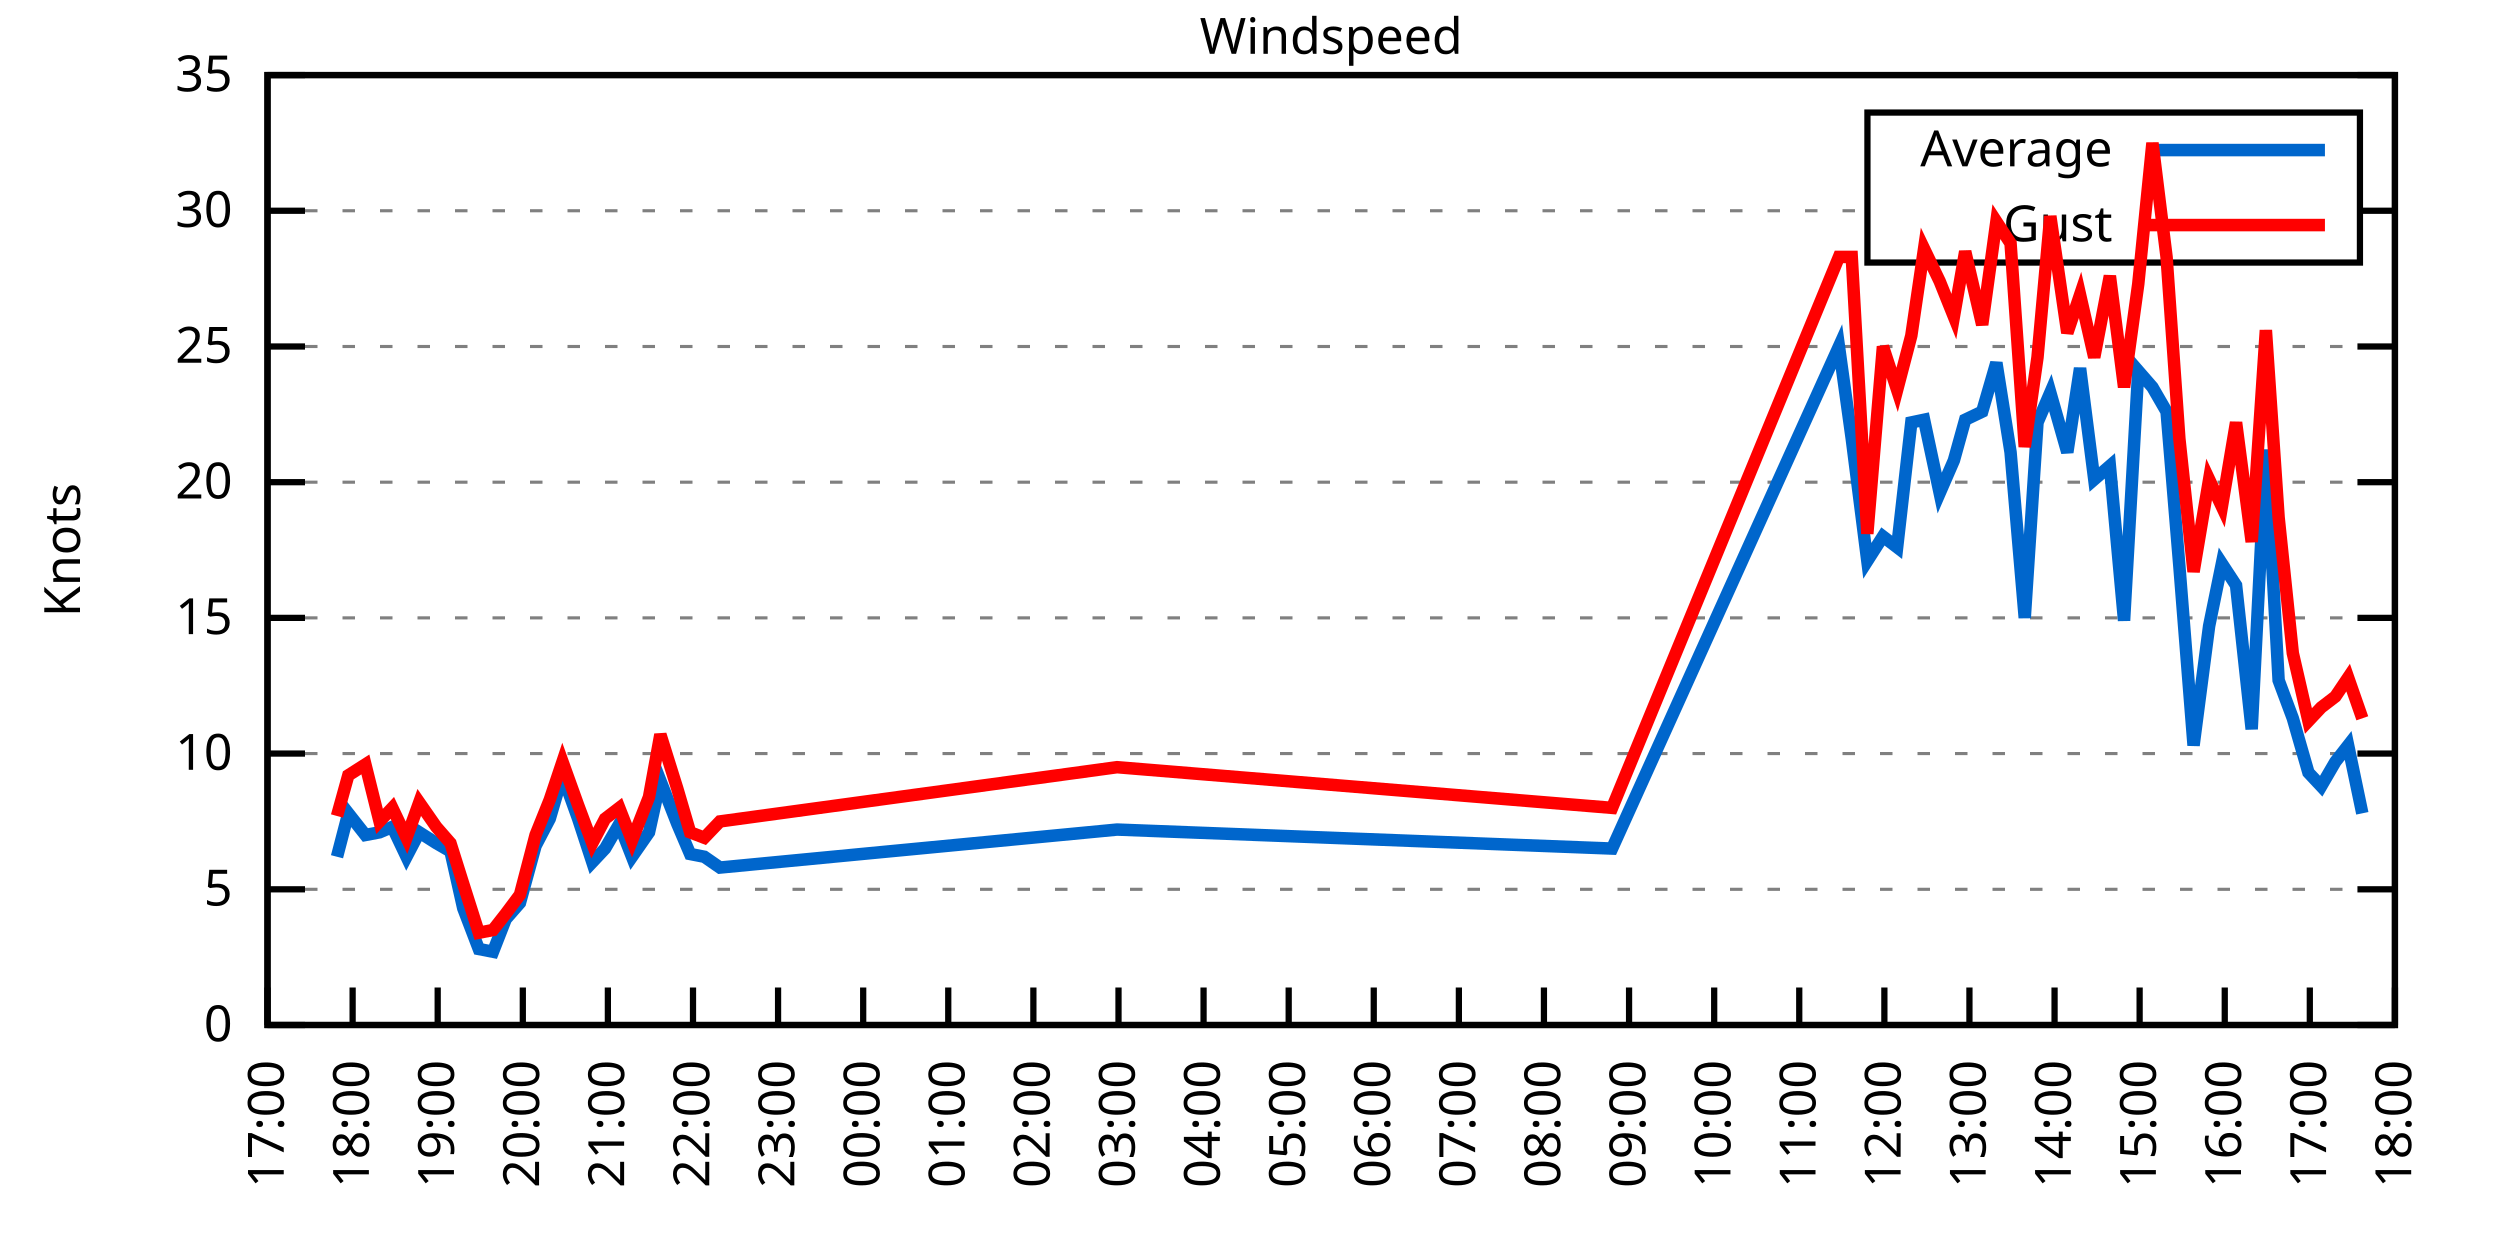
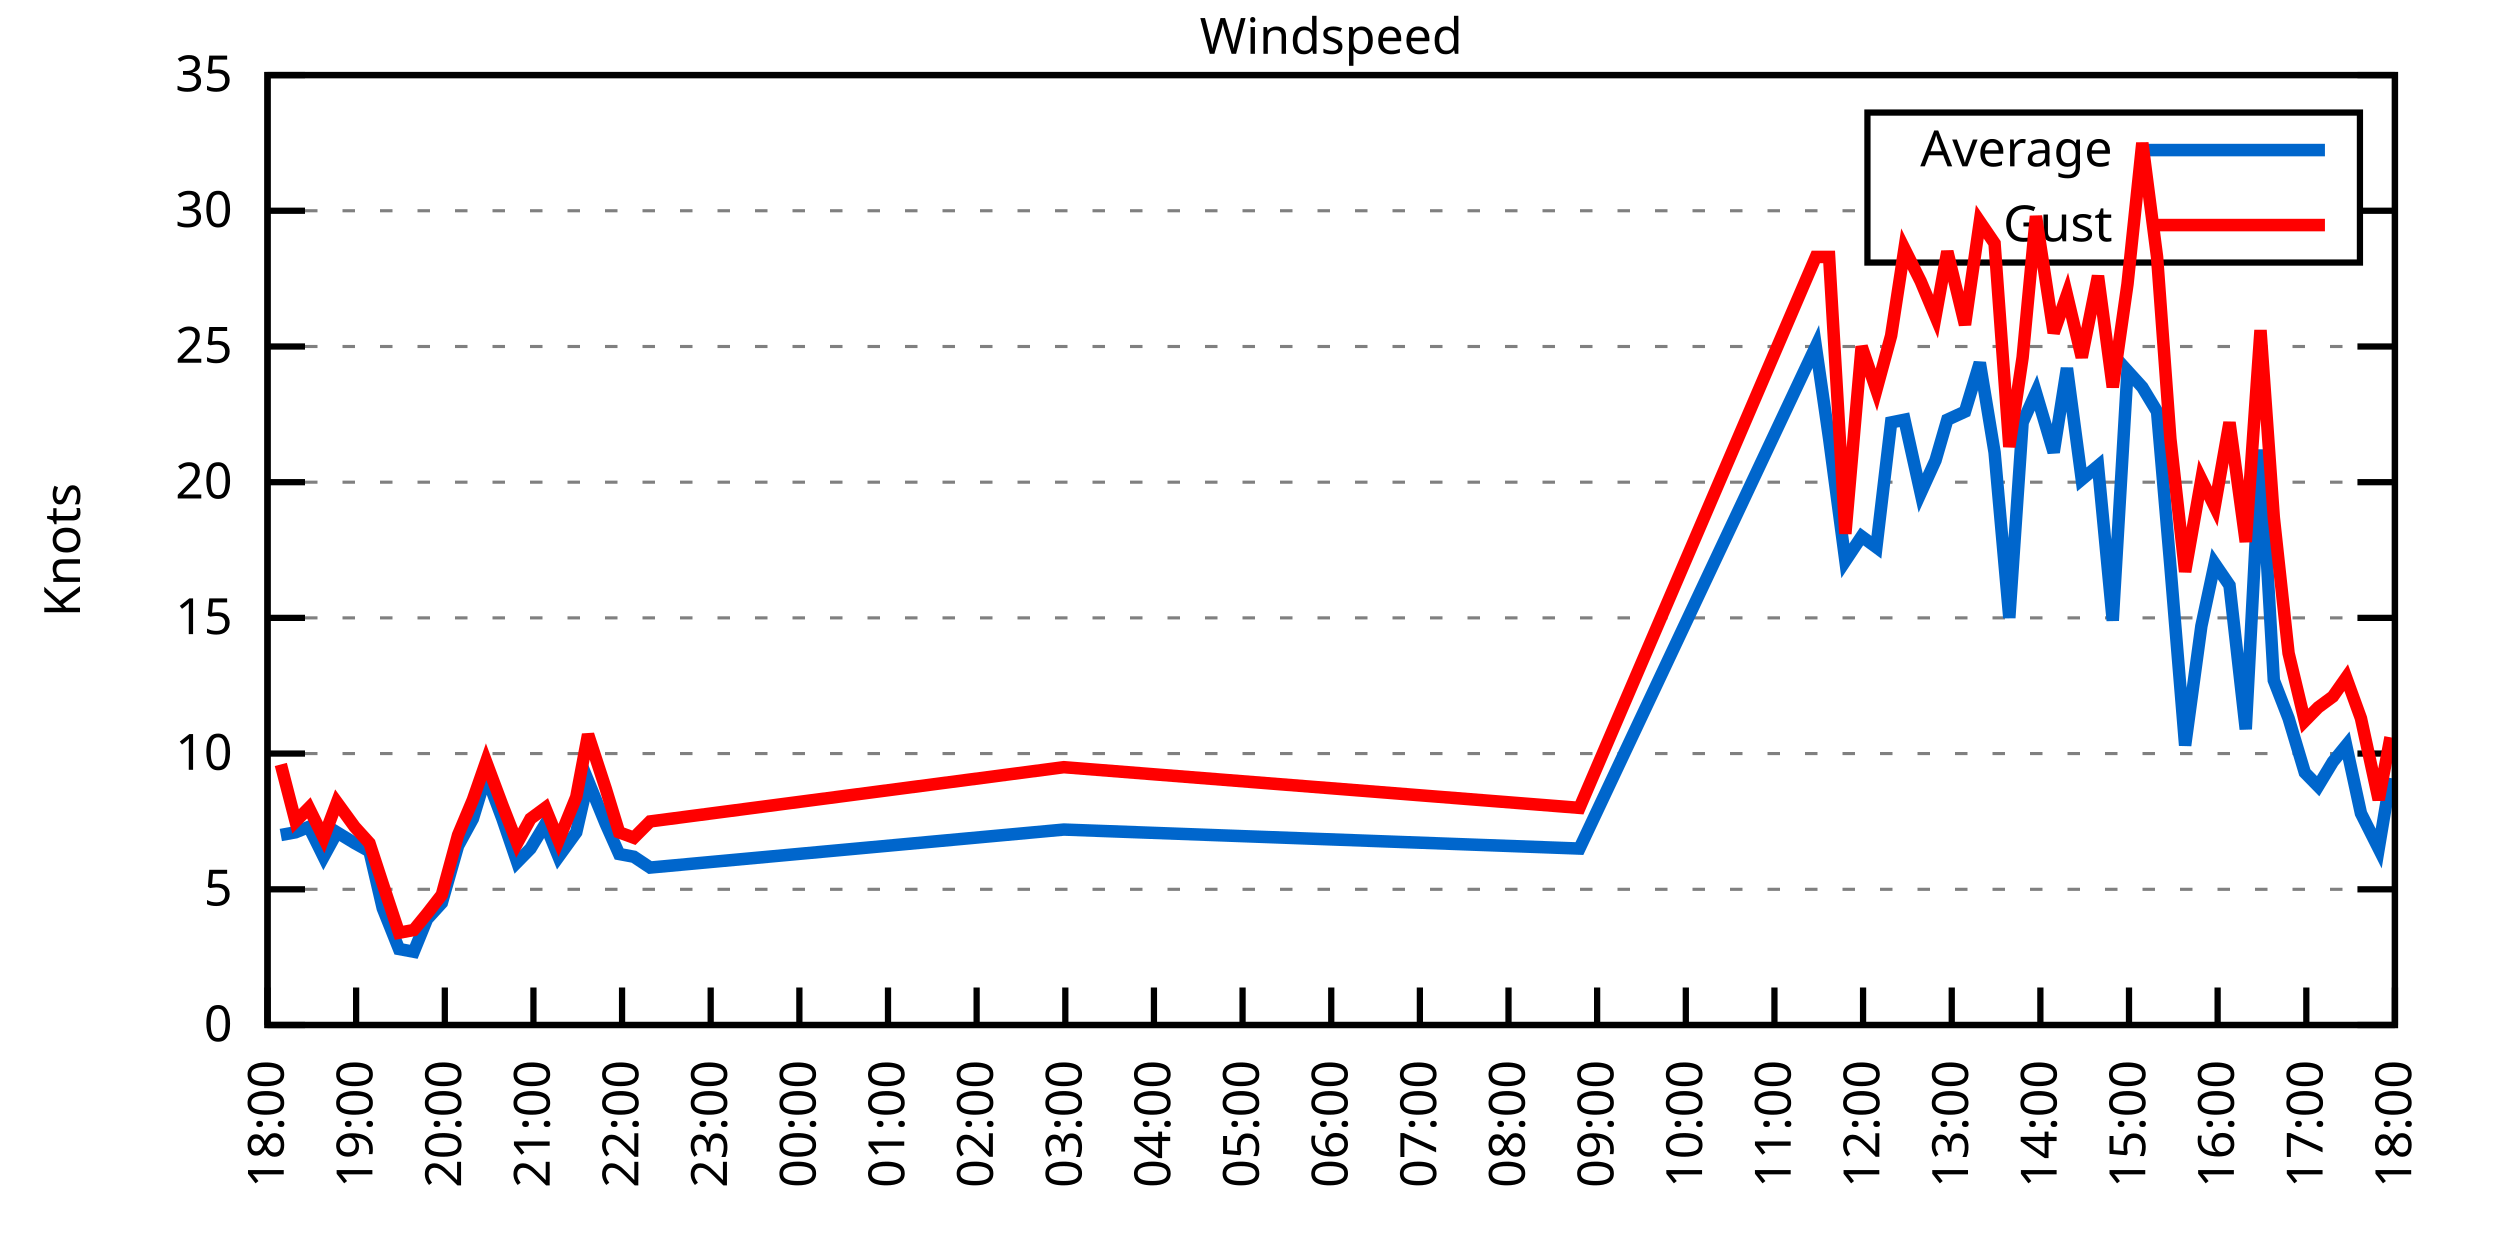
<svg xmlns="http://www.w3.org/2000/svg" xmlns:xlink="http://www.w3.org/1999/xlink" width="400" height="200" viewBox="0 0 400 200">
  <g id="gnuplot_canvas">
    <rect x="0" y="0" width="400" height="200" fill="none" />
    <defs>
      <circle id="gpDot" r="0.5" stroke-width="0.5" stroke="currentColor" />
      <path id="gpPt0" stroke-width="0.333" stroke="currentColor" d="M-1,0 h2 M0,-1 v2" />
      <path id="gpPt1" stroke-width="0.333" stroke="currentColor" d="M-1,-1 L1,1 M1,-1 L-1,1" />
      <path id="gpPt2" stroke-width="0.333" stroke="currentColor" d="M-1,0 L1,0 M0,-1 L0,1 M-1,-1 L1,1 M-1,1 L1,-1" />
      <rect id="gpPt3" stroke-width="0.333" stroke="currentColor" x="-1" y="-1" width="2" height="2" />
      <rect id="gpPt4" stroke-width="0.333" stroke="currentColor" fill="currentColor" x="-1" y="-1" width="2" height="2" />
      <circle id="gpPt5" stroke-width="0.333" stroke="currentColor" cx="0" cy="0" r="1" />
      <use xlink:href="#gpPt5" id="gpPt6" fill="currentColor" stroke="none" />
      <path id="gpPt7" stroke-width="0.333" stroke="currentColor" d="M0,-1.33 L-1.33,0.67 L1.33,0.67 z" />
      <use xlink:href="#gpPt7" id="gpPt8" fill="currentColor" stroke="none" />
      <use xlink:href="#gpPt7" id="gpPt9" stroke="currentColor" transform="rotate(180)" />
      <use xlink:href="#gpPt9" id="gpPt10" fill="currentColor" stroke="none" />
      <use xlink:href="#gpPt3" id="gpPt11" stroke="currentColor" transform="rotate(45)" />
      <use xlink:href="#gpPt11" id="gpPt12" fill="currentColor" stroke="none" />
      <path id="gpPt13" stroke-width="0.333" stroke="currentColor" d="M0,1.330 L1.265,0.411 L0.782,-1.067 L-0.782,-1.076 L-1.265,0.411 z" />
      <use xlink:href="#gpPt13" id="gpPt14" fill="currentColor" stroke="none" />
      <filter id="textbox" filterUnits="objectBoundingBox" x="0" y="0" height="1" width="1">
        <feFlood flood-color="white" flood-opacity="1" result="bgnd" />
        <feComposite in="SourceGraphic" in2="bgnd" operator="atop" />
      </filter>
      <filter id="greybox" filterUnits="objectBoundingBox" x="0" y="0" height="1" width="1">
        <feFlood flood-color="lightgrey" flood-opacity="1" result="grey" />
        <feComposite in="SourceGraphic" in2="grey" operator="atop" />
      </filter>
    </defs>
    <g fill="none" color="white" stroke="currentColor" stroke-width="1.00" stroke-linecap="butt" stroke-linejoin="miter">
</g>
    <g fill="none" color="black" stroke="currentColor" stroke-width="1.00" stroke-linecap="butt" stroke-linejoin="miter">
      <g stroke="none" shape-rendering="crispEdges">
        <polygon fill="rgb(255, 255, 255)" points="42.80,164.00 383.18,164.00 383.18,12.02 42.80,12.02 " />
      </g>
    </g>
    <g fill="none" color="black" stroke="currentColor" stroke-width="1.00" stroke-linecap="butt" stroke-linejoin="miter">
</g>
    <g fill="none" color="black" stroke="black" stroke-width="0.50" stroke-linecap="butt" stroke-linejoin="miter">
</g>
    <g fill="none" color="gray" stroke="currentColor" stroke-width="0.50" stroke-linecap="butt" stroke-linejoin="miter">
      <path stroke="gray" stroke-dasharray="2,4" class="gridline" d="M42.80,164.00 L383.19,164.00  " />
    </g>
    <g fill="none" color="gray" stroke="gray" stroke-width="1.00" stroke-linecap="butt" stroke-linejoin="miter">
</g>
    <g fill="none" color="black" stroke="currentColor" stroke-width="1.00" stroke-linecap="butt" stroke-linejoin="miter">
      <path stroke="black" d="M42.80,164.00 L48.80,164.00 M383.19,164.00 L377.19,164.00  " />
      <g transform="translate(37.20,166.60)" stroke="none" fill="black" font-family="Sans" font-size="8.00" text-anchor="end">
        <text>
          <tspan font-family="Sans"> 0</tspan>
        </text>
      </g>
    </g>
    <g fill="none" color="black" stroke="currentColor" stroke-width="1.00" stroke-linecap="butt" stroke-linejoin="miter">
</g>
    <g fill="none" color="black" stroke="black" stroke-width="0.50" stroke-linecap="butt" stroke-linejoin="miter">
</g>
    <g fill="none" color="gray" stroke="currentColor" stroke-width="0.50" stroke-linecap="butt" stroke-linejoin="miter">
      <path stroke="gray" stroke-dasharray="2,4" class="gridline" d="M42.80,142.29 L383.19,142.29  " />
    </g>
    <g fill="none" color="gray" stroke="gray" stroke-width="1.00" stroke-linecap="butt" stroke-linejoin="miter">
</g>
    <g fill="none" color="black" stroke="currentColor" stroke-width="1.00" stroke-linecap="butt" stroke-linejoin="miter">
      <path stroke="black" d="M42.80,142.29 L48.80,142.29 M383.19,142.29 L377.19,142.29  " />
      <g transform="translate(37.20,144.89)" stroke="none" fill="black" font-family="Sans" font-size="8.00" text-anchor="end">
        <text>
          <tspan font-family="Sans"> 5</tspan>
        </text>
      </g>
    </g>
    <g fill="none" color="black" stroke="currentColor" stroke-width="1.00" stroke-linecap="butt" stroke-linejoin="miter">
</g>
    <g fill="none" color="black" stroke="black" stroke-width="0.50" stroke-linecap="butt" stroke-linejoin="miter">
</g>
    <g fill="none" color="gray" stroke="currentColor" stroke-width="0.50" stroke-linecap="butt" stroke-linejoin="miter">
      <path stroke="gray" stroke-dasharray="2,4" class="gridline" d="M42.80,120.57 L383.19,120.57  " />
    </g>
    <g fill="none" color="gray" stroke="gray" stroke-width="1.00" stroke-linecap="butt" stroke-linejoin="miter">
</g>
    <g fill="none" color="black" stroke="currentColor" stroke-width="1.00" stroke-linecap="butt" stroke-linejoin="miter">
      <path stroke="black" d="M42.80,120.57 L48.80,120.57 M383.19,120.57 L377.19,120.57  " />
      <g transform="translate(37.20,123.17)" stroke="none" fill="black" font-family="Sans" font-size="8.00" text-anchor="end">
        <text>
          <tspan font-family="Sans"> 10</tspan>
        </text>
      </g>
    </g>
    <g fill="none" color="black" stroke="currentColor" stroke-width="1.00" stroke-linecap="butt" stroke-linejoin="miter">
</g>
    <g fill="none" color="black" stroke="black" stroke-width="0.50" stroke-linecap="butt" stroke-linejoin="miter">
</g>
    <g fill="none" color="gray" stroke="currentColor" stroke-width="0.50" stroke-linecap="butt" stroke-linejoin="miter">
      <path stroke="gray" stroke-dasharray="2,4" class="gridline" d="M42.80,98.86 L383.19,98.86  " />
    </g>
    <g fill="none" color="gray" stroke="gray" stroke-width="1.00" stroke-linecap="butt" stroke-linejoin="miter">
</g>
    <g fill="none" color="black" stroke="currentColor" stroke-width="1.00" stroke-linecap="butt" stroke-linejoin="miter">
      <path stroke="black" d="M42.80,98.86 L48.80,98.86 M383.19,98.86 L377.19,98.86  " />
      <g transform="translate(37.20,101.46)" stroke="none" fill="black" font-family="Sans" font-size="8.00" text-anchor="end">
        <text>
          <tspan font-family="Sans"> 15</tspan>
        </text>
      </g>
    </g>
    <g fill="none" color="black" stroke="currentColor" stroke-width="1.00" stroke-linecap="butt" stroke-linejoin="miter">
</g>
    <g fill="none" color="black" stroke="black" stroke-width="0.50" stroke-linecap="butt" stroke-linejoin="miter">
</g>
    <g fill="none" color="gray" stroke="currentColor" stroke-width="0.50" stroke-linecap="butt" stroke-linejoin="miter">
      <path stroke="gray" stroke-dasharray="2,4" class="gridline" d="M42.80,77.15 L383.19,77.15  " />
    </g>
    <g fill="none" color="gray" stroke="gray" stroke-width="1.00" stroke-linecap="butt" stroke-linejoin="miter">
</g>
    <g fill="none" color="black" stroke="currentColor" stroke-width="1.00" stroke-linecap="butt" stroke-linejoin="miter">
      <path stroke="black" d="M42.80,77.15 L48.80,77.15 M383.19,77.15 L377.19,77.15  " />
      <g transform="translate(37.20,79.75)" stroke="none" fill="black" font-family="Sans" font-size="8.00" text-anchor="end">
        <text>
          <tspan font-family="Sans"> 20</tspan>
        </text>
      </g>
    </g>
    <g fill="none" color="black" stroke="currentColor" stroke-width="1.00" stroke-linecap="butt" stroke-linejoin="miter">
</g>
    <g fill="none" color="black" stroke="black" stroke-width="0.50" stroke-linecap="butt" stroke-linejoin="miter">
</g>
    <g fill="none" color="gray" stroke="currentColor" stroke-width="0.50" stroke-linecap="butt" stroke-linejoin="miter">
      <path stroke="gray" stroke-dasharray="2,4" class="gridline" d="M42.80,55.44 L383.19,55.44  " />
    </g>
    <g fill="none" color="gray" stroke="gray" stroke-width="1.00" stroke-linecap="butt" stroke-linejoin="miter">
</g>
    <g fill="none" color="black" stroke="currentColor" stroke-width="1.00" stroke-linecap="butt" stroke-linejoin="miter">
      <path stroke="black" d="M42.80,55.44 L48.80,55.44 M383.19,55.44 L377.19,55.44  " />
      <g transform="translate(37.20,58.04)" stroke="none" fill="black" font-family="Sans" font-size="8.00" text-anchor="end">
        <text>
          <tspan font-family="Sans"> 25</tspan>
        </text>
      </g>
    </g>
    <g fill="none" color="black" stroke="currentColor" stroke-width="1.00" stroke-linecap="butt" stroke-linejoin="miter">
</g>
    <g fill="none" color="black" stroke="black" stroke-width="0.50" stroke-linecap="butt" stroke-linejoin="miter">
</g>
    <g fill="none" color="gray" stroke="currentColor" stroke-width="0.50" stroke-linecap="butt" stroke-linejoin="miter">
      <path stroke="gray" stroke-dasharray="2,4" class="gridline" d="M42.80,33.72 L298.79,33.72 M377.59,33.72 L383.19,33.72  " />
    </g>
    <g fill="none" color="gray" stroke="gray" stroke-width="1.00" stroke-linecap="butt" stroke-linejoin="miter">
</g>
    <g fill="none" color="black" stroke="currentColor" stroke-width="1.00" stroke-linecap="butt" stroke-linejoin="miter">
      <path stroke="black" d="M42.80,33.72 L48.80,33.72 M383.19,33.72 L377.19,33.72  " />
      <g transform="translate(37.20,36.32)" stroke="none" fill="black" font-family="Sans" font-size="8.00" text-anchor="end">
        <text>
          <tspan font-family="Sans"> 30</tspan>
        </text>
      </g>
    </g>
    <g fill="none" color="black" stroke="currentColor" stroke-width="1.00" stroke-linecap="butt" stroke-linejoin="miter">
</g>
    <g fill="none" color="black" stroke="black" stroke-width="0.50" stroke-linecap="butt" stroke-linejoin="miter">
</g>
    <g fill="none" color="gray" stroke="currentColor" stroke-width="0.50" stroke-linecap="butt" stroke-linejoin="miter">
      <path stroke="gray" stroke-dasharray="2,4" class="gridline" d="M42.80,12.01 L383.19,12.01  " />
    </g>
    <g fill="none" color="gray" stroke="gray" stroke-width="1.00" stroke-linecap="butt" stroke-linejoin="miter">
</g>
    <g fill="none" color="black" stroke="currentColor" stroke-width="1.00" stroke-linecap="butt" stroke-linejoin="miter">
      <path stroke="black" d="M42.80,12.01 L48.80,12.01 M383.19,12.01 L377.19,12.01  " />
      <g transform="translate(37.20,14.61)" stroke="none" fill="black" font-family="Sans" font-size="8.00" text-anchor="end">
        <text>
          <tspan font-family="Sans"> 35</tspan>
        </text>
      </g>
    </g>
    <g fill="none" color="black" stroke="currentColor" stroke-width="1.00" stroke-linecap="butt" stroke-linejoin="miter">
      <path stroke="black" d="M42.80,164.00 L42.80,158.00  " />
      <g transform="translate(45.40,169.60) rotate(270.00)" stroke="none" fill="black" font-family="Sans" font-size="8.00" text-anchor="end">
        <text>
-           <tspan font-family="Sans">17:00</tspan>
-         </text>
-       </g>
-     </g>
-     <g fill="none" color="black" stroke="currentColor" stroke-width="1.00" stroke-linecap="butt" stroke-linejoin="miter">
-       <path stroke="black" d="M56.42,164.00 L56.42,158.00  " />
-       <g transform="translate(59.02,169.60) rotate(270.00)" stroke="none" fill="black" font-family="Sans" font-size="8.00" text-anchor="end">
-         <text>
          <tspan font-family="Sans">18:00</tspan>
        </text>
      </g>
    </g>
    <g fill="none" color="black" stroke="currentColor" stroke-width="1.00" stroke-linecap="butt" stroke-linejoin="miter">
-       <path stroke="black" d="M70.03,164.00 L70.03,158.00  " />
-       <g transform="translate(72.63,169.60) rotate(270.00)" stroke="none" fill="black" font-family="Sans" font-size="8.00" text-anchor="end">
+       <path stroke="black" d="M56.98,164.00 L56.98,158.00  " />
+       <g transform="translate(59.58,169.60) rotate(270.00)" stroke="none" fill="black" font-family="Sans" font-size="8.00" text-anchor="end">
        <text>
          <tspan font-family="Sans">19:00</tspan>
        </text>
      </g>
    </g>
    <g fill="none" color="black" stroke="currentColor" stroke-width="1.00" stroke-linecap="butt" stroke-linejoin="miter">
-       <path stroke="black" d="M83.65,164.00 L83.65,158.00  " />
-       <g transform="translate(86.25,169.60) rotate(270.00)" stroke="none" fill="black" font-family="Sans" font-size="8.00" text-anchor="end">
+       <path stroke="black" d="M71.17,164.00 L71.17,158.00  " />
+       <g transform="translate(73.77,169.60) rotate(270.00)" stroke="none" fill="black" font-family="Sans" font-size="8.00" text-anchor="end">
        <text>
          <tspan font-family="Sans">20:00</tspan>
        </text>
      </g>
    </g>
    <g fill="none" color="black" stroke="currentColor" stroke-width="1.00" stroke-linecap="butt" stroke-linejoin="miter">
-       <path stroke="black" d="M97.26,164.00 L97.26,158.00  " />
-       <g transform="translate(99.86,169.60) rotate(270.00)" stroke="none" fill="black" font-family="Sans" font-size="8.00" text-anchor="end">
+       <path stroke="black" d="M85.35,164.00 L85.35,158.00  " />
+       <g transform="translate(87.95,169.60) rotate(270.00)" stroke="none" fill="black" font-family="Sans" font-size="8.00" text-anchor="end">
        <text>
          <tspan font-family="Sans">21:00</tspan>
        </text>
      </g>
    </g>
    <g fill="none" color="black" stroke="currentColor" stroke-width="1.00" stroke-linecap="butt" stroke-linejoin="miter">
-       <path stroke="black" d="M110.88,164.00 L110.88,158.00  " />
-       <g transform="translate(113.48,169.60) rotate(270.00)" stroke="none" fill="black" font-family="Sans" font-size="8.00" text-anchor="end">
+       <path stroke="black" d="M99.53,164.00 L99.53,158.00  " />
+       <g transform="translate(102.13,169.60) rotate(270.00)" stroke="none" fill="black" font-family="Sans" font-size="8.00" text-anchor="end">
        <text>
          <tspan font-family="Sans">22:00</tspan>
        </text>
      </g>
    </g>
    <g fill="none" color="black" stroke="currentColor" stroke-width="1.00" stroke-linecap="butt" stroke-linejoin="miter">
-       <path stroke="black" d="M124.49,164.00 L124.49,158.00  " />
-       <g transform="translate(127.09,169.60) rotate(270.00)" stroke="none" fill="black" font-family="Sans" font-size="8.00" text-anchor="end">
+       <path stroke="black" d="M113.71,164.00 L113.71,158.00  " />
+       <g transform="translate(116.31,169.60) rotate(270.00)" stroke="none" fill="black" font-family="Sans" font-size="8.00" text-anchor="end">
        <text>
          <tspan font-family="Sans">23:00</tspan>
        </text>
      </g>
    </g>
    <g fill="none" color="black" stroke="currentColor" stroke-width="1.00" stroke-linecap="butt" stroke-linejoin="miter">
-       <path stroke="black" d="M138.11,164.00 L138.11,158.00  " />
-       <g transform="translate(140.71,169.60) rotate(270.00)" stroke="none" fill="black" font-family="Sans" font-size="8.00" text-anchor="end">
+       <path stroke="black" d="M127.90,164.00 L127.90,158.00  " />
+       <g transform="translate(130.50,169.60) rotate(270.00)" stroke="none" fill="black" font-family="Sans" font-size="8.00" text-anchor="end">
        <text>
          <tspan font-family="Sans">00:00</tspan>
        </text>
      </g>
    </g>
    <g fill="none" color="black" stroke="currentColor" stroke-width="1.00" stroke-linecap="butt" stroke-linejoin="miter">
-       <path stroke="black" d="M151.72,164.00 L151.72,158.00  " />
-       <g transform="translate(154.32,169.60) rotate(270.00)" stroke="none" fill="black" font-family="Sans" font-size="8.00" text-anchor="end">
+       <path stroke="black" d="M142.08,164.00 L142.08,158.00  " />
+       <g transform="translate(144.68,169.60) rotate(270.00)" stroke="none" fill="black" font-family="Sans" font-size="8.00" text-anchor="end">
        <text>
          <tspan font-family="Sans">01:00</tspan>
        </text>
      </g>
    </g>
    <g fill="none" color="black" stroke="currentColor" stroke-width="1.00" stroke-linecap="butt" stroke-linejoin="miter">
-       <path stroke="black" d="M165.34,164.00 L165.34,158.00  " />
-       <g transform="translate(167.94,169.60) rotate(270.00)" stroke="none" fill="black" font-family="Sans" font-size="8.00" text-anchor="end">
+       <path stroke="black" d="M156.26,164.00 L156.26,158.00  " />
+       <g transform="translate(158.86,169.60) rotate(270.00)" stroke="none" fill="black" font-family="Sans" font-size="8.00" text-anchor="end">
        <text>
          <tspan font-family="Sans">02:00</tspan>
        </text>
      </g>
    </g>
    <g fill="none" color="black" stroke="currentColor" stroke-width="1.00" stroke-linecap="butt" stroke-linejoin="miter">
-       <path stroke="black" d="M178.96,164.00 L178.96,158.00  " />
-       <g transform="translate(181.56,169.60) rotate(270.00)" stroke="none" fill="black" font-family="Sans" font-size="8.00" text-anchor="end">
+       <path stroke="black" d="M170.45,164.00 L170.45,158.00  " />
+       <g transform="translate(173.05,169.60) rotate(270.00)" stroke="none" fill="black" font-family="Sans" font-size="8.00" text-anchor="end">
        <text>
          <tspan font-family="Sans">03:00</tspan>
        </text>
      </g>
    </g>
    <g fill="none" color="black" stroke="currentColor" stroke-width="1.00" stroke-linecap="butt" stroke-linejoin="miter">
-       <path stroke="black" d="M192.57,164.00 L192.57,158.00  " />
-       <g transform="translate(195.17,169.60) rotate(270.00)" stroke="none" fill="black" font-family="Sans" font-size="8.00" text-anchor="end">
+       <path stroke="black" d="M184.63,164.00 L184.63,158.00  " />
+       <g transform="translate(187.23,169.60) rotate(270.00)" stroke="none" fill="black" font-family="Sans" font-size="8.00" text-anchor="end">
        <text>
          <tspan font-family="Sans">04:00</tspan>
        </text>
      </g>
    </g>
    <g fill="none" color="black" stroke="currentColor" stroke-width="1.00" stroke-linecap="butt" stroke-linejoin="miter">
-       <path stroke="black" d="M206.19,164.00 L206.19,158.00  " />
-       <g transform="translate(208.79,169.60) rotate(270.00)" stroke="none" fill="black" font-family="Sans" font-size="8.00" text-anchor="end">
+       <path stroke="black" d="M198.81,164.00 L198.81,158.00  " />
+       <g transform="translate(201.41,169.60) rotate(270.00)" stroke="none" fill="black" font-family="Sans" font-size="8.00" text-anchor="end">
        <text>
          <tspan font-family="Sans">05:00</tspan>
        </text>
      </g>
    </g>
    <g fill="none" color="black" stroke="currentColor" stroke-width="1.00" stroke-linecap="butt" stroke-linejoin="miter">
-       <path stroke="black" d="M219.80,164.00 L219.80,158.00  " />
-       <g transform="translate(222.40,169.60) rotate(270.00)" stroke="none" fill="black" font-family="Sans" font-size="8.00" text-anchor="end">
+       <path stroke="black" d="M213.00,164.00 L213.00,158.00  " />
+       <g transform="translate(215.60,169.60) rotate(270.00)" stroke="none" fill="black" font-family="Sans" font-size="8.00" text-anchor="end">
        <text>
          <tspan font-family="Sans">06:00</tspan>
        </text>
      </g>
    </g>
    <g fill="none" color="black" stroke="currentColor" stroke-width="1.00" stroke-linecap="butt" stroke-linejoin="miter">
-       <path stroke="black" d="M233.42,164.00 L233.42,158.00  " />
-       <g transform="translate(236.02,169.60) rotate(270.00)" stroke="none" fill="black" font-family="Sans" font-size="8.00" text-anchor="end">
+       <path stroke="black" d="M227.18,164.00 L227.18,158.00  " />
+       <g transform="translate(229.78,169.60) rotate(270.00)" stroke="none" fill="black" font-family="Sans" font-size="8.00" text-anchor="end">
        <text>
          <tspan font-family="Sans">07:00</tspan>
        </text>
      </g>
    </g>
    <g fill="none" color="black" stroke="currentColor" stroke-width="1.00" stroke-linecap="butt" stroke-linejoin="miter">
-       <path stroke="black" d="M247.03,164.00 L247.03,158.00  " />
-       <g transform="translate(249.63,169.60) rotate(270.00)" stroke="none" fill="black" font-family="Sans" font-size="8.00" text-anchor="end">
+       <path stroke="black" d="M241.36,164.00 L241.36,158.00  " />
+       <g transform="translate(243.96,169.60) rotate(270.00)" stroke="none" fill="black" font-family="Sans" font-size="8.00" text-anchor="end">
        <text>
          <tspan font-family="Sans">08:00</tspan>
        </text>
      </g>
    </g>
    <g fill="none" color="black" stroke="currentColor" stroke-width="1.00" stroke-linecap="butt" stroke-linejoin="miter">
-       <path stroke="black" d="M260.65,164.00 L260.65,158.00  " />
-       <g transform="translate(263.25,169.60) rotate(270.00)" stroke="none" fill="black" font-family="Sans" font-size="8.00" text-anchor="end">
+       <path stroke="black" d="M255.54,164.00 L255.54,158.00  " />
+       <g transform="translate(258.14,169.60) rotate(270.00)" stroke="none" fill="black" font-family="Sans" font-size="8.00" text-anchor="end">
        <text>
          <tspan font-family="Sans">09:00</tspan>
        </text>
      </g>
    </g>
    <g fill="none" color="black" stroke="currentColor" stroke-width="1.00" stroke-linecap="butt" stroke-linejoin="miter">
-       <path stroke="black" d="M274.27,164.00 L274.27,158.00  " />
-       <g transform="translate(276.87,169.60) rotate(270.00)" stroke="none" fill="black" font-family="Sans" font-size="8.00" text-anchor="end">
+       <path stroke="black" d="M269.73,164.00 L269.73,158.00  " />
+       <g transform="translate(272.33,169.60) rotate(270.00)" stroke="none" fill="black" font-family="Sans" font-size="8.00" text-anchor="end">
        <text>
          <tspan font-family="Sans">10:00</tspan>
        </text>
      </g>
    </g>
    <g fill="none" color="black" stroke="currentColor" stroke-width="1.00" stroke-linecap="butt" stroke-linejoin="miter">
-       <path stroke="black" d="M287.88,164.00 L287.88,158.00  " />
-       <g transform="translate(290.48,169.60) rotate(270.00)" stroke="none" fill="black" font-family="Sans" font-size="8.00" text-anchor="end">
+       <path stroke="black" d="M283.91,164.00 L283.91,158.00  " />
+       <g transform="translate(286.51,169.60) rotate(270.00)" stroke="none" fill="black" font-family="Sans" font-size="8.00" text-anchor="end">
        <text>
          <tspan font-family="Sans">11:00</tspan>
        </text>
      </g>
    </g>
    <g fill="none" color="black" stroke="currentColor" stroke-width="1.00" stroke-linecap="butt" stroke-linejoin="miter">
-       <path stroke="black" d="M301.50,164.00 L301.50,158.00  " />
-       <g transform="translate(304.10,169.60) rotate(270.00)" stroke="none" fill="black" font-family="Sans" font-size="8.00" text-anchor="end">
+       <path stroke="black" d="M298.09,164.00 L298.09,158.00  " />
+       <g transform="translate(300.69,169.60) rotate(270.00)" stroke="none" fill="black" font-family="Sans" font-size="8.00" text-anchor="end">
        <text>
          <tspan font-family="Sans">12:00</tspan>
        </text>
      </g>
    </g>
    <g fill="none" color="black" stroke="currentColor" stroke-width="1.00" stroke-linecap="butt" stroke-linejoin="miter">
-       <path stroke="black" d="M315.11,164.00 L315.11,158.00  " />
-       <g transform="translate(317.71,169.60) rotate(270.00)" stroke="none" fill="black" font-family="Sans" font-size="8.00" text-anchor="end">
+       <path stroke="black" d="M312.28,164.00 L312.28,158.00  " />
+       <g transform="translate(314.88,169.60) rotate(270.00)" stroke="none" fill="black" font-family="Sans" font-size="8.00" text-anchor="end">
        <text>
          <tspan font-family="Sans">13:00</tspan>
        </text>
      </g>
    </g>
    <g fill="none" color="black" stroke="currentColor" stroke-width="1.00" stroke-linecap="butt" stroke-linejoin="miter">
-       <path stroke="black" d="M328.73,164.00 L328.73,158.00  " />
-       <g transform="translate(331.33,169.60) rotate(270.00)" stroke="none" fill="black" font-family="Sans" font-size="8.00" text-anchor="end">
+       <path stroke="black" d="M326.46,164.00 L326.46,158.00  " />
+       <g transform="translate(329.06,169.60) rotate(270.00)" stroke="none" fill="black" font-family="Sans" font-size="8.00" text-anchor="end">
        <text>
          <tspan font-family="Sans">14:00</tspan>
        </text>
      </g>
    </g>
    <g fill="none" color="black" stroke="currentColor" stroke-width="1.00" stroke-linecap="butt" stroke-linejoin="miter">
-       <path stroke="black" d="M342.34,164.00 L342.34,158.00  " />
-       <g transform="translate(344.94,169.60) rotate(270.00)" stroke="none" fill="black" font-family="Sans" font-size="8.00" text-anchor="end">
+       <path stroke="black" d="M340.64,164.00 L340.64,158.00  " />
+       <g transform="translate(343.24,169.60) rotate(270.00)" stroke="none" fill="black" font-family="Sans" font-size="8.00" text-anchor="end">
        <text>
          <tspan font-family="Sans">15:00</tspan>
        </text>
      </g>
    </g>
    <g fill="none" color="black" stroke="currentColor" stroke-width="1.00" stroke-linecap="butt" stroke-linejoin="miter">
-       <path stroke="black" d="M355.96,164.00 L355.96,158.00  " />
-       <g transform="translate(358.56,169.60) rotate(270.00)" stroke="none" fill="black" font-family="Sans" font-size="8.00" text-anchor="end">
+       <path stroke="black" d="M354.82,164.00 L354.82,158.00  " />
+       <g transform="translate(357.42,169.60) rotate(270.00)" stroke="none" fill="black" font-family="Sans" font-size="8.00" text-anchor="end">
        <text>
          <tspan font-family="Sans">16:00</tspan>
        </text>
      </g>
    </g>
    <g fill="none" color="black" stroke="currentColor" stroke-width="1.00" stroke-linecap="butt" stroke-linejoin="miter">
-       <path stroke="black" d="M369.57,164.00 L369.57,158.00  " />
-       <g transform="translate(372.17,169.60) rotate(270.00)" stroke="none" fill="black" font-family="Sans" font-size="8.00" text-anchor="end">
+       <path stroke="black" d="M369.01,164.00 L369.01,158.00  " />
+       <g transform="translate(371.61,169.60) rotate(270.00)" stroke="none" fill="black" font-family="Sans" font-size="8.00" text-anchor="end">
        <text>
          <tspan font-family="Sans">17:00</tspan>
        </text>
      </g>
    </g>
    <g fill="none" color="black" stroke="currentColor" stroke-width="1.00" stroke-linecap="butt" stroke-linejoin="miter">
      <path stroke="black" d="M383.19,164.00 L383.19,158.00  " />
      <g transform="translate(385.79,169.60) rotate(270.00)" stroke="none" fill="black" font-family="Sans" font-size="8.00" text-anchor="end">
        <text>
          <tspan font-family="Sans">18:00</tspan>
        </text>
      </g>
    </g>
    <g fill="none" color="black" stroke="currentColor" stroke-width="1.00" stroke-linecap="butt" stroke-linejoin="miter">
</g>
    <g fill="none" color="black" stroke="currentColor" stroke-width="1.00" stroke-linecap="butt" stroke-linejoin="miter">
      <path stroke="black" d="M42.80,12.01 L42.80,164.00 L383.19,164.00 L383.19,12.01 L42.80,12.01 Z  " />
    </g>
    <g fill="none" color="black" stroke="currentColor" stroke-width="1.00" stroke-linecap="butt" stroke-linejoin="miter">
</g>
    <g fill="none" color="black" stroke="currentColor" stroke-width="1.00" stroke-linecap="butt" stroke-linejoin="miter">
      <path stroke="black" d="M298.79,42.01 L298.79,18.01 L377.59,18.01 L377.59,42.01 L298.79,42.01 Z  " />
    </g>
    <g id="Windspeed_plot_1">
      <g fill="none" color="white" stroke="black" stroke-width="2.00" stroke-linecap="butt" stroke-linejoin="miter">
</g>
      <g fill="none" color="black" stroke="currentColor" stroke-width="2.00" stroke-linecap="butt" stroke-linejoin="miter">
        <g transform="translate(337.99,26.61)" stroke="none" fill="black" font-family="Sans" font-size="8.00" text-anchor="end">
          <text>
            <tspan font-family="Sans">Average</tspan>
          </text>
        </g>
      </g>
      <g fill="none" color="black" stroke="currentColor" stroke-width="2.00" stroke-linecap="butt" stroke-linejoin="miter">
-         <path stroke="rgb(  0, 102, 204)" d="M343.59,24.01 L371.99,24.01 M53.92,137.08 L55.73,130.13 L58.46,133.60 L60.73,133.17 L62.77,132.30 L65.04,137.08   L67.08,133.17 L69.80,134.90 L72.07,136.21 L74.12,145.33 L76.61,151.84 L78.88,152.28 L80.92,147.06 L83.19,144.46   L85.69,135.34 L87.96,131.00 L90.00,124.05 L92.50,131.00 L94.77,137.94 L96.81,135.77 L99.08,131.86 L101.12,137.08   L103.84,133.17 L105.66,124.92 L108.38,131.86 L110.42,136.64 L112.69,137.08 L115.19,138.81 L178.73,132.73 L257.93,135.77   L294.23,55.44 L296.28,70.20 L298.77,89.74 L301.27,85.83 L303.54,87.57 L305.81,67.59 L307.85,67.16 L310.35,78.89   L312.62,73.67 L314.43,67.16 L317.15,65.86 L319.42,58.04 L321.69,72.37 L323.96,98.86 L326.00,67.59 L328.05,62.82   L330.77,72.37 L332.81,58.91 L335.08,76.71 L337.58,74.54 L339.85,99.30 L342.12,59.34 L344.39,61.95 L346.65,65.86   L348.70,90.61 L350.97,119.27 L353.46,100.16 L355.50,90.18 L357.77,93.65 L360.27,116.67 L362.54,71.94 L364.58,108.85   L366.85,114.93 L369.35,123.61 L371.39,125.79 L373.66,121.88 L375.70,119.27 L377.97,130.13  " />
+         <path stroke="rgb(  0, 102, 204)" d="M343.59,24.01 L371.99,24.01 M44.93,133.60 L47.29,133.17 L49.42,132.30 L51.78,137.08 L53.91,133.17 L56.75,134.90   L59.11,136.21 L61.24,145.33 L63.84,151.84 L66.20,152.28 L68.33,147.06 L70.69,144.46 L73.29,135.34 L75.66,131.00   L77.78,124.05 L80.38,131.00 L82.75,137.94 L84.88,135.77 L87.24,131.86 L89.37,137.08 L92.20,133.17 L94.09,124.92   L96.93,131.86 L99.06,136.64 L101.42,137.08 L104.02,138.81 L170.21,132.73 L252.71,135.77 L290.53,55.44 L292.66,70.20   L295.26,89.74 L297.86,85.83 L300.22,87.57 L302.58,67.59 L304.71,67.16 L307.31,78.89 L309.68,73.67 L311.57,67.16   L314.40,65.86 L316.77,58.04 L319.13,72.37 L321.49,98.86 L323.62,67.59 L325.75,62.82 L328.59,72.37 L330.71,58.91   L333.08,76.71 L335.68,74.54 L338.04,99.30 L340.40,59.34 L342.77,61.95 L345.13,65.86 L347.26,90.61 L349.62,119.27   L352.22,100.16 L354.35,90.18 L356.72,93.65 L359.32,116.67 L361.68,71.94 L363.81,108.85 L366.17,114.93 L368.77,123.61   L370.90,125.79 L373.26,121.88 L375.39,119.27 L377.75,130.13 L380.59,135.77 L382.48,124.48  " />
      </g>
    </g>
    <g id="Windspeed_plot_2">
      <g fill="none" color="black" stroke="currentColor" stroke-width="2.00" stroke-linecap="butt" stroke-linejoin="miter">
        <g transform="translate(337.99,38.61)" stroke="none" fill="black" font-family="Sans" font-size="8.00" text-anchor="end">
          <text>
            <tspan font-family="Sans">Gust</tspan>
          </text>
        </g>
      </g>
      <g fill="none" color="black" stroke="currentColor" stroke-width="2.00" stroke-linecap="butt" stroke-linejoin="miter">
-         <path stroke="rgb(255,   0,   0)" d="M343.59,36.01 L371.99,36.01 M53.92,130.56 L55.73,124.05 L58.46,122.31 L60.73,131.43 L62.77,129.26 L65.04,134.04   L67.08,128.39 L69.80,132.30 L72.07,134.90 L74.12,141.42 L76.61,149.24 L78.88,148.80 L80.92,146.20 L83.19,143.16   L85.69,133.60 L87.96,127.96 L90.00,121.88 L92.50,128.83 L94.77,134.90 L96.81,131.00 L99.08,129.26 L101.12,134.47   L103.84,127.52 L105.66,117.53 L108.38,126.22 L110.42,133.17 L112.69,134.04 L115.19,131.43 L178.73,122.75 L257.93,129.26   L294.23,41.11 L296.28,41.11 L298.77,85.40 L301.27,55.44 L303.54,62.38 L305.81,53.70 L307.85,39.80 L310.35,45.01   L312.62,50.66 L314.43,40.24 L317.15,51.96 L319.42,35.46 L321.69,38.93 L323.96,71.50 L326.00,57.17 L328.05,34.59   L330.77,53.26 L332.81,47.18 L335.08,57.17 L337.58,44.15 L339.85,61.95 L342.12,45.45 L344.39,22.87 L346.65,41.11   L348.70,70.20 L350.97,91.48 L353.46,76.71 L355.50,81.06 L357.77,67.59 L360.27,86.70 L362.54,52.83 L364.58,82.79   L366.85,104.51 L369.35,115.36 L371.39,113.19 L373.66,111.45 L375.70,108.42 L377.97,114.93  " />
+         <path stroke="rgb(255,   0,   0)" d="M343.59,36.01 L371.99,36.01 M44.93,122.31 L47.29,131.43 L49.42,129.26 L51.78,134.04 L53.91,128.39 L56.75,132.30   L59.11,134.90 L61.24,141.42 L63.84,149.24 L66.20,148.80 L68.33,146.20 L70.69,143.16 L73.29,133.60 L75.66,127.96   L77.78,121.88 L80.38,128.83 L82.75,134.90 L84.88,131.00 L87.24,129.26 L89.37,134.47 L92.20,127.52 L94.09,117.53   L96.93,126.22 L99.06,133.17 L101.42,134.04 L104.02,131.43 L170.21,122.75 L252.71,129.26 L290.53,41.11 L292.66,41.11   L295.26,85.40 L297.86,55.44 L300.22,62.38 L302.58,53.70 L304.71,39.80 L307.31,45.01 L309.68,50.66 L311.57,40.24   L314.40,51.96 L316.77,35.46 L319.13,38.93 L321.49,71.50 L323.62,57.17 L325.75,34.59 L328.59,53.26 L330.71,47.18   L333.08,57.17 L335.68,44.15 L338.04,61.95 L340.40,45.45 L342.77,22.87 L345.13,41.11 L347.26,70.20 L349.62,91.48   L352.22,76.71 L354.35,81.06 L356.72,67.59 L359.32,86.70 L361.68,52.83 L363.81,82.79 L366.17,104.51 L368.77,115.36   L370.90,113.19 L373.26,111.45 L375.39,108.42 L377.75,114.93 L380.59,127.96 L382.48,117.97  " />
      </g>
    </g>
    <g fill="none" color="black" stroke="currentColor" stroke-width="2.00" stroke-linecap="butt" stroke-linejoin="miter">
</g>
    <g fill="none" color="black" stroke="black" stroke-width="1.00" stroke-linecap="butt" stroke-linejoin="miter">
</g>
    <g fill="none" color="black" stroke="currentColor" stroke-width="1.00" stroke-linecap="butt" stroke-linejoin="miter">
      <path stroke="black" d="M42.80,12.01 L42.80,164.00 L383.19,164.00 L383.19,12.01 L42.80,12.01 Z  " />
      <g transform="translate(12.80,88.01) rotate(270.00)" stroke="none" fill="black" font-family="Sans" font-size="8.00" text-anchor="middle">
        <text>
          <tspan font-family="Sans">Knots</tspan>
        </text>
      </g>
    </g>
    <g fill="none" color="black" stroke="currentColor" stroke-width="1.00" stroke-linecap="butt" stroke-linejoin="miter">
</g>
    <g fill="none" color="black" stroke="currentColor" stroke-width="1.00" stroke-linecap="butt" stroke-linejoin="miter">
      <g transform="translate(212.99,8.61)" stroke="none" fill="black" font-family="Sans" font-size="8.00" text-anchor="middle">
        <text>
          <tspan font-family="Sans">Windspeed</tspan>
        </text>
      </g>
    </g>
    <g fill="none" color="black" stroke="currentColor" stroke-width="1.00" stroke-linecap="butt" stroke-linejoin="miter">
</g>
  </g>
</svg>
